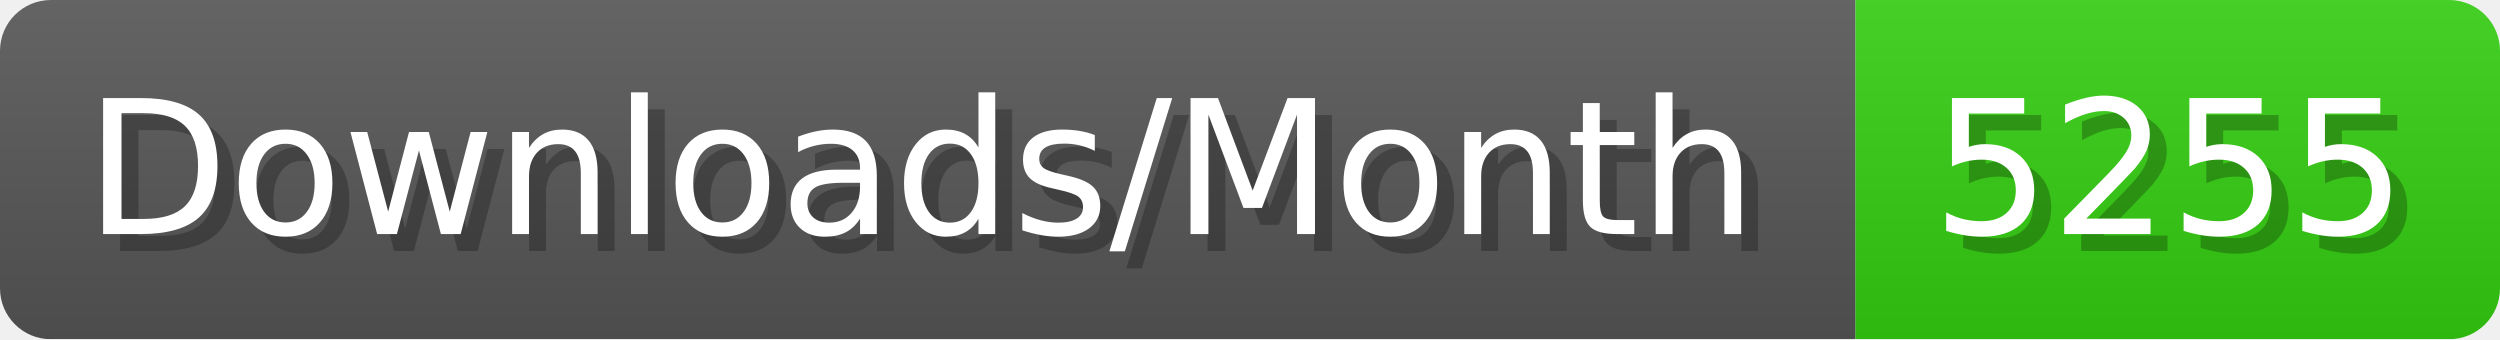
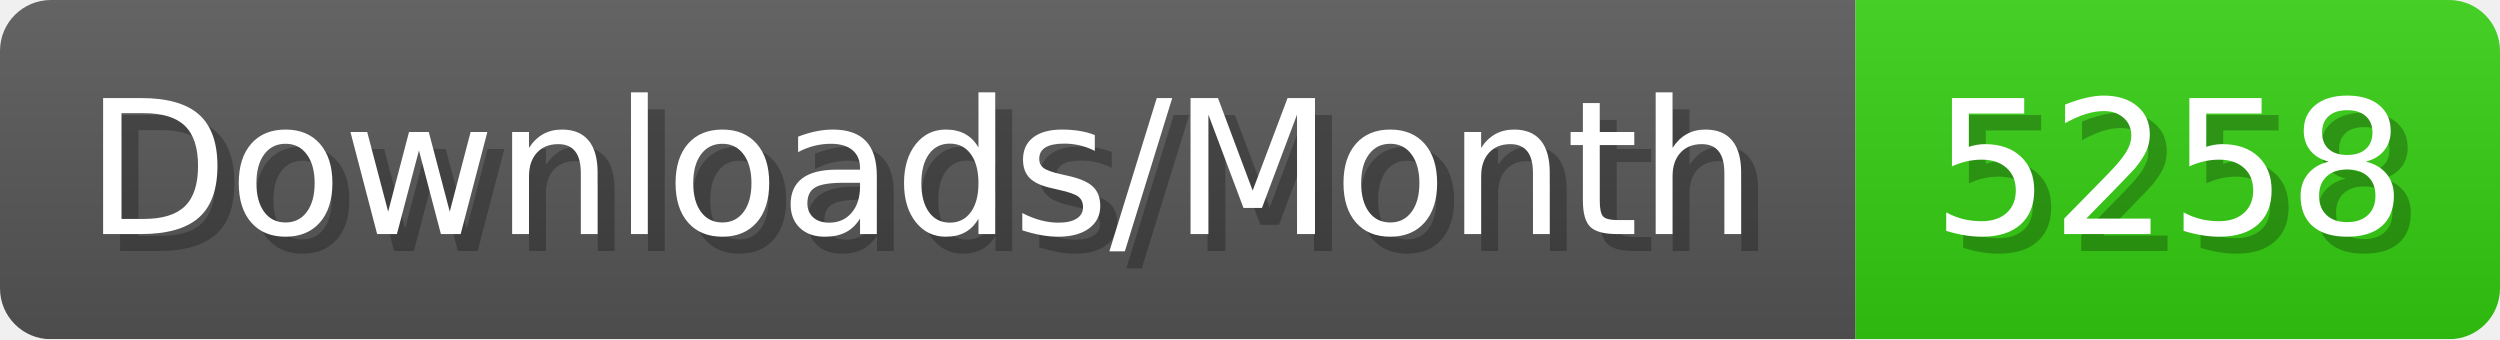
- <svg xmlns="http://www.w3.org/2000/svg" width="147.4" height="20" viewBox="0 0 1474 200" role="img" aria-label="Downloads/Month: 5255">
+ <svg xmlns="http://www.w3.org/2000/svg" width="147.4" height="20" viewBox="0 0 1474 200" role="img" aria-label="Downloads/Month: 5258">
  <linearGradient id="YlXUI" x2="0" y2="100%">
    <stop offset="0" stop-opacity=".1" stop-color="#EEE" />
    <stop offset="1" stop-opacity=".1" />
  </linearGradient>
  <mask id="JHhop">
    <rect width="1474" height="200" rx="30" fill="#FFF" />
  </mask>
  <g mask="url(#JHhop)">
    <rect width="1094" height="200" fill="#555" />
    <rect width="380" height="200" fill="#3C1" x="1094" />
    <rect width="1474" height="200" fill="url(#YlXUI)" />
  </g>
  <g aria-hidden="true" fill="#fff" text-anchor="start" font-family="Verdana,DejaVu Sans,sans-serif" font-size="110">
    <text x="60" y="148" textLength="994" fill="#000" opacity="0.25">Downloads/Month</text>
    <text x="50" y="138" textLength="994">Downloads/Month</text>
-     <text x="1149" y="148" textLength="280" fill="#000" opacity="0.25">5255</text>
-     <text x="1139" y="138" textLength="280">5255</text>
+     <text x="1149" y="148" textLength="280" fill="#000" opacity="0.25">5258</text>
+     <text x="1139" y="138" textLength="280">5258</text>
  </g>
</svg>
